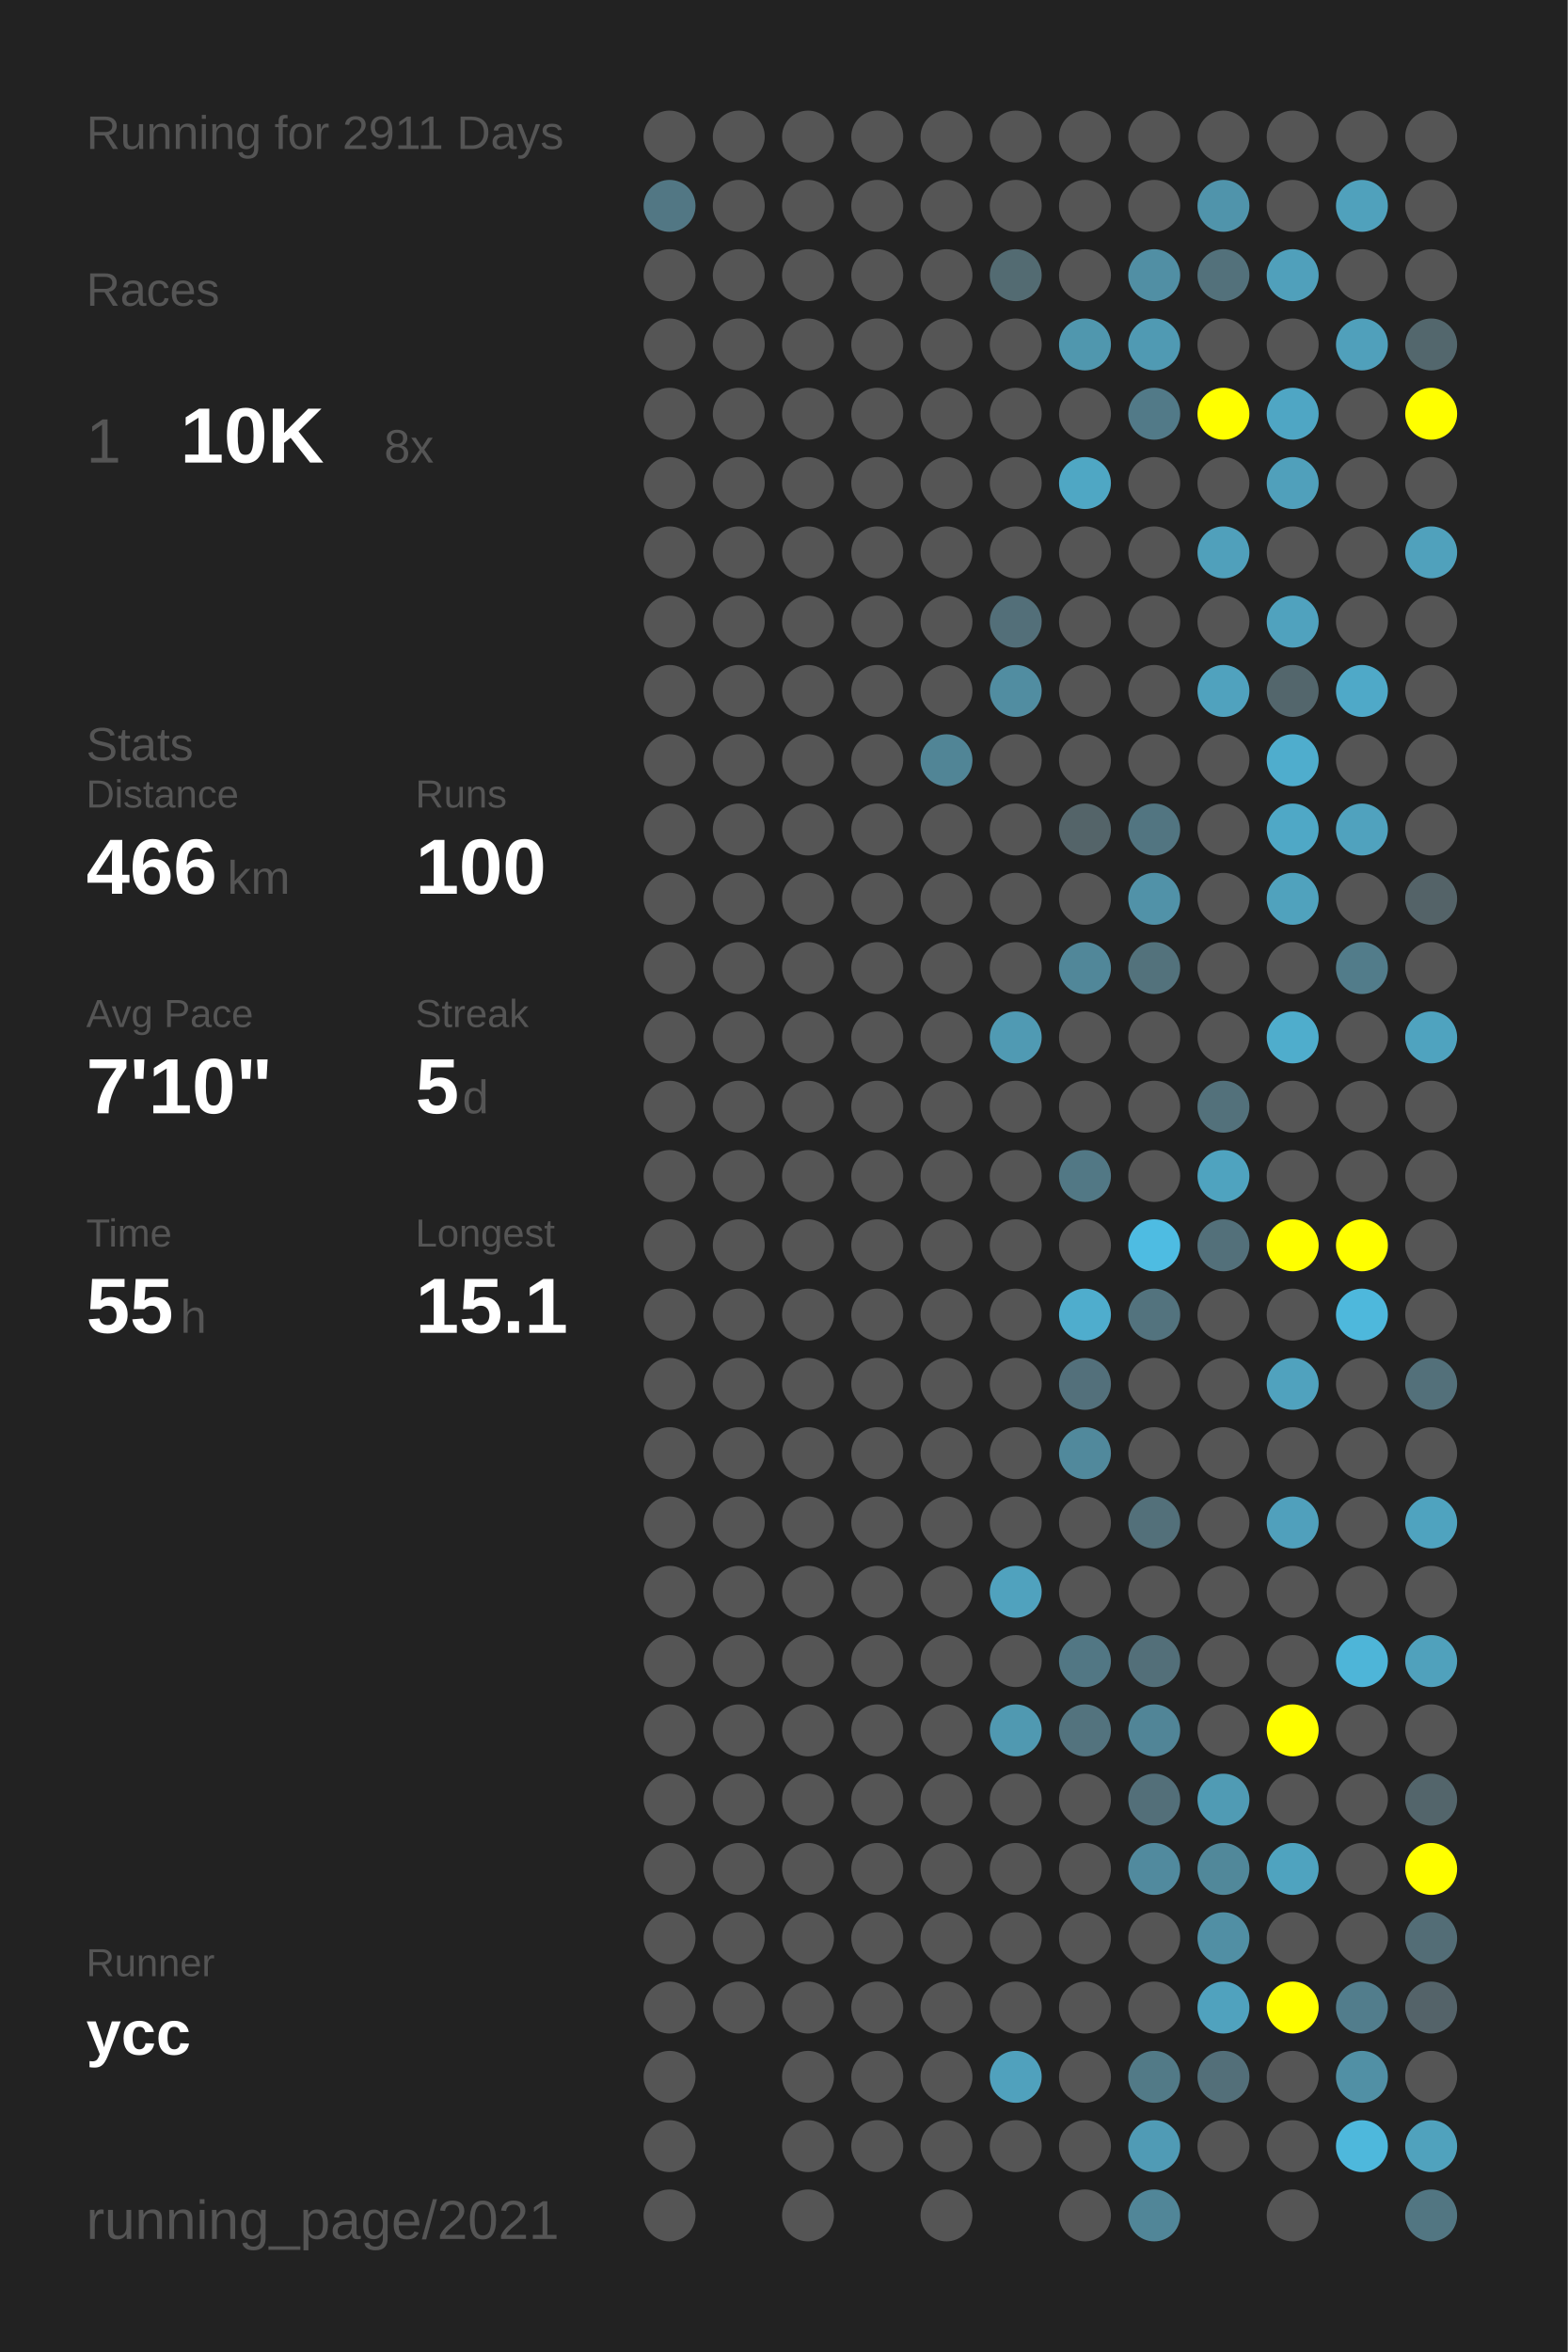
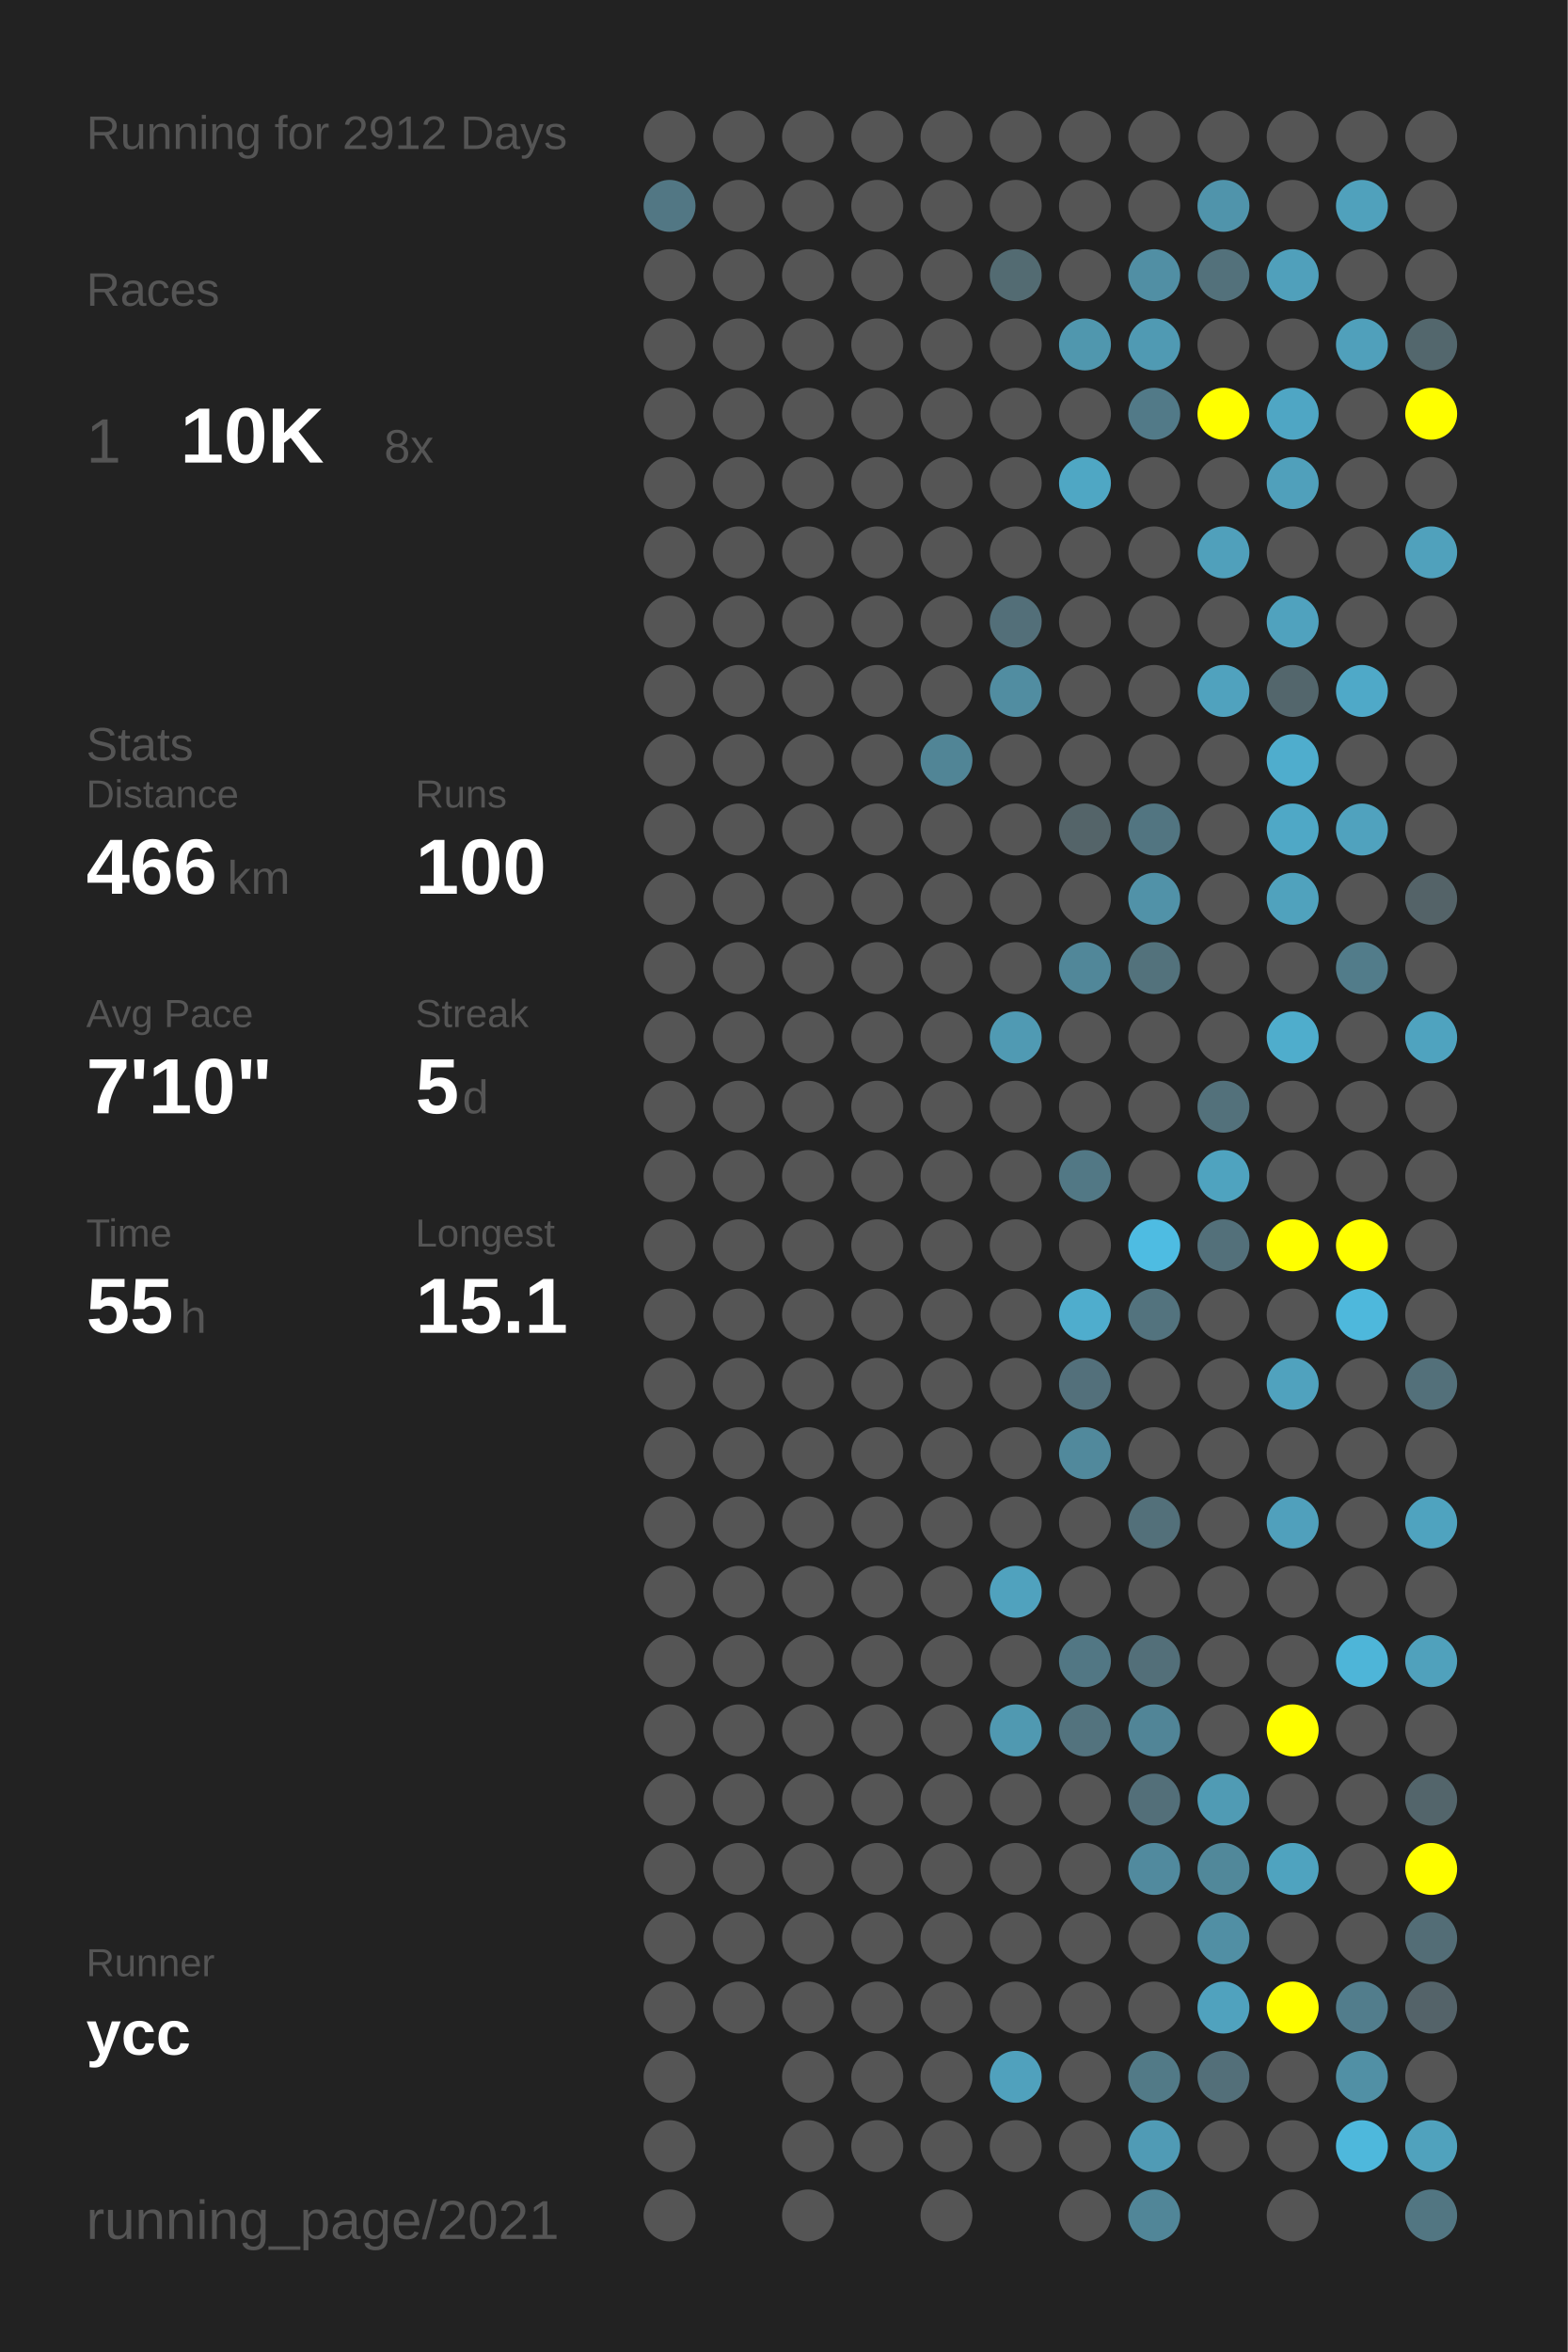
<svg xmlns="http://www.w3.org/2000/svg" baseProfile="full" height="300mm" version="1.1" viewBox="0,0,200,300" width="200mm">
  <defs />
  <rect fill="#222222" height="300" width="200" x="0" y="0" />
-   <text fill="#555555" style="font-size:6px; font-family:Arial;" x="11" y="19">Running for 2911 Days</text>
+   <text fill="#555555" style="font-size:6px; font-family:Arial;" x="11" y="19">Running for 2912 Days</text>
  <text fill="#555555" style="font-size:6px; font-family:Arial;" x="11" y="39">Races</text>
  <text fill="#555555" style="font-size:8px; font-family:Arial;" x="11" y="59">1</text>
  <text fill="#FFFFFF" style="font-size:10px; font-family:Arial; font-weight:bold;" x="23" y="59">10K</text>
  <text fill="#555555" style="font-size:6px; font-family:Arial;" x="49" y="59">8x</text>
  <text fill="#555555" style="font-size:6px; font-family:Arial;" x="11" y="97">Stats</text>
  <text fill="#555555" style="font-size:5px; font-family:Arial;" x="11" y="103">Distance</text>
  <text fill="#FFFFFF" style="font-size:10px; font-family:Arial; font-weight:bold;" x="11" y="114">466</text>
  <text fill="#555555" style="font-size:6px; font-family:Arial;" x="29" y="114">km</text>
  <text fill="#555555" style="font-size:5px; font-family:Arial;" x="53" y="103">Runs</text>
  <text fill="#FFFFFF" style="font-size:10px; font-family:Arial; font-weight:bold;" x="53" y="114">100</text>
  <text fill="#555555" style="font-size:5px; font-family:Arial;" x="11" y="131">Avg Pace</text>
  <text fill="#FFFFFF" style="font-size:10px; font-family:Arial; font-weight:bold;" x="11" y="142">7'10"</text>
  <text fill="#555555" style="font-size:5px; font-family:Arial;" x="53" y="131">Streak</text>
  <text fill="#FFFFFF" style="font-size:10px; font-family:Arial; font-weight:bold;" x="53" y="142">5</text>
  <text fill="#555555" style="font-size:6px; font-family:Arial;" x="59" y="142">d</text>
  <text fill="#555555" style="font-size:5px; font-family:Arial;" x="11" y="159">Time</text>
  <text fill="#FFFFFF" style="font-size:10px; font-family:Arial; font-weight:bold;" x="11" y="170">55</text>
  <text fill="#555555" style="font-size:6px; font-family:Arial;" x="23" y="170">h</text>
  <text fill="#555555" style="font-size:5px; font-family:Arial;" x="53" y="159">Longest</text>
  <text fill="#FFFFFF" style="font-size:10px; font-family:Arial; font-weight:bold;" x="53" y="170">15.1</text>
  <text fill="#555555" style="font-size:5px; font-family:Arial;" x="11" y="252.065">Runner</text>
  <text fill="#FFFFFF" style="font-size:8px; font-family:Arial; font-weight:bold;" x="11" y="262.065">ycc</text>
  <text fill="#555555" style="font-size:7px; font-family:Arial;" x="11" y="285.581">running_page/2021</text>
  <circle cx="85.417" cy="17.419" fill="#555555" r="3.312" />
  <circle cx="85.417" cy="26.258" fill="#527784" r="3.312" />
  <circle cx="85.417" cy="35.097" fill="#555555" r="3.312" />
  <circle cx="85.417" cy="43.935" fill="#555555" r="3.312" />
  <circle cx="85.417" cy="52.774" fill="#555555" r="3.312" />
  <circle cx="85.417" cy="61.613" fill="#555555" r="3.312" />
  <circle cx="85.417" cy="70.452" fill="#555555" r="3.312" />
  <circle cx="85.417" cy="79.29" fill="#555555" r="3.312" />
  <circle cx="85.417" cy="88.129" fill="#555555" r="3.312" />
  <circle cx="85.417" cy="96.968" fill="#555555" r="3.312" />
  <circle cx="85.417" cy="105.806" fill="#555555" r="3.312" />
  <circle cx="85.417" cy="114.645" fill="#555555" r="3.312" />
  <circle cx="85.417" cy="123.484" fill="#555555" r="3.312" />
  <circle cx="85.417" cy="132.323" fill="#555555" r="3.312" />
  <circle cx="85.417" cy="141.161" fill="#555555" r="3.312" />
  <circle cx="85.417" cy="150" fill="#555555" r="3.312" />
  <circle cx="85.417" cy="158.839" fill="#555555" r="3.312" />
  <circle cx="85.417" cy="167.677" fill="#555555" r="3.312" />
  <circle cx="85.417" cy="176.516" fill="#555555" r="3.312" />
  <circle cx="85.417" cy="185.355" fill="#555555" r="3.312" />
  <circle cx="85.417" cy="194.194" fill="#555555" r="3.312" />
  <circle cx="85.417" cy="203.032" fill="#555555" r="3.312" />
  <circle cx="85.417" cy="211.871" fill="#555555" r="3.312" />
  <circle cx="85.417" cy="220.71" fill="#555555" r="3.312" />
  <circle cx="85.417" cy="229.548" fill="#555555" r="3.312" />
  <circle cx="85.417" cy="238.387" fill="#555555" r="3.312" />
  <circle cx="85.417" cy="247.226" fill="#555555" r="3.312" />
  <circle cx="85.417" cy="256.065" fill="#555555" r="3.312" />
  <circle cx="85.417" cy="264.903" fill="#555555" r="3.312" />
  <circle cx="85.417" cy="273.742" fill="#555555" r="3.312" />
  <circle cx="85.417" cy="282.581" fill="#555555" r="3.312" />
  <circle cx="94.25" cy="17.419" fill="#555555" r="3.312" />
  <circle cx="94.25" cy="26.258" fill="#555555" r="3.312" />
  <circle cx="94.25" cy="35.097" fill="#555555" r="3.312" />
  <circle cx="94.25" cy="43.935" fill="#555555" r="3.312" />
  <circle cx="94.25" cy="52.774" fill="#555555" r="3.312" />
  <circle cx="94.25" cy="61.613" fill="#555555" r="3.312" />
  <circle cx="94.25" cy="70.452" fill="#555555" r="3.312" />
  <circle cx="94.25" cy="79.29" fill="#555555" r="3.312" />
  <circle cx="94.25" cy="88.129" fill="#555555" r="3.312" />
  <circle cx="94.25" cy="96.968" fill="#555555" r="3.312" />
  <circle cx="94.25" cy="105.806" fill="#555555" r="3.312" />
  <circle cx="94.25" cy="114.645" fill="#555555" r="3.312" />
  <circle cx="94.25" cy="123.484" fill="#555555" r="3.312" />
  <circle cx="94.25" cy="132.323" fill="#555555" r="3.312" />
  <circle cx="94.25" cy="141.161" fill="#555555" r="3.312" />
  <circle cx="94.25" cy="150" fill="#555555" r="3.312" />
  <circle cx="94.25" cy="158.839" fill="#555555" r="3.312" />
  <circle cx="94.25" cy="167.677" fill="#555555" r="3.312" />
  <circle cx="94.25" cy="176.516" fill="#555555" r="3.312" />
  <circle cx="94.25" cy="185.355" fill="#555555" r="3.312" />
  <circle cx="94.25" cy="194.194" fill="#555555" r="3.312" />
  <circle cx="94.25" cy="203.032" fill="#555555" r="3.312" />
  <circle cx="94.25" cy="211.871" fill="#555555" r="3.312" />
  <circle cx="94.25" cy="220.71" fill="#555555" r="3.312" />
  <circle cx="94.25" cy="229.548" fill="#555555" r="3.312" />
  <circle cx="94.25" cy="238.387" fill="#555555" r="3.312" />
  <circle cx="94.25" cy="247.226" fill="#555555" r="3.312" />
  <circle cx="94.25" cy="256.065" fill="#555555" r="3.312" />
  <circle cx="103.083" cy="17.419" fill="#555555" r="3.312" />
  <circle cx="103.083" cy="26.258" fill="#555555" r="3.312" />
  <circle cx="103.083" cy="35.097" fill="#555555" r="3.312" />
  <circle cx="103.083" cy="43.935" fill="#555555" r="3.312" />
  <circle cx="103.083" cy="52.774" fill="#555555" r="3.312" />
  <circle cx="103.083" cy="61.613" fill="#555555" r="3.312" />
  <circle cx="103.083" cy="70.452" fill="#555555" r="3.312" />
  <circle cx="103.083" cy="79.29" fill="#555555" r="3.312" />
  <circle cx="103.083" cy="88.129" fill="#555555" r="3.312" />
  <circle cx="103.083" cy="96.968" fill="#555555" r="3.312" />
  <circle cx="103.083" cy="105.806" fill="#555555" r="3.312" />
  <circle cx="103.083" cy="114.645" fill="#555555" r="3.312" />
  <circle cx="103.083" cy="123.484" fill="#555555" r="3.312" />
  <circle cx="103.083" cy="132.323" fill="#555555" r="3.312" />
  <circle cx="103.083" cy="141.161" fill="#555555" r="3.312" />
  <circle cx="103.083" cy="150" fill="#555555" r="3.312" />
  <circle cx="103.083" cy="158.839" fill="#555555" r="3.312" />
  <circle cx="103.083" cy="167.677" fill="#555555" r="3.312" />
  <circle cx="103.083" cy="176.516" fill="#555555" r="3.312" />
  <circle cx="103.083" cy="185.355" fill="#555555" r="3.312" />
  <circle cx="103.083" cy="194.194" fill="#555555" r="3.312" />
  <circle cx="103.083" cy="203.032" fill="#555555" r="3.312" />
  <circle cx="103.083" cy="211.871" fill="#555555" r="3.312" />
  <circle cx="103.083" cy="220.71" fill="#555555" r="3.312" />
  <circle cx="103.083" cy="229.548" fill="#555555" r="3.312" />
  <circle cx="103.083" cy="238.387" fill="#555555" r="3.312" />
  <circle cx="103.083" cy="247.226" fill="#555555" r="3.312" />
  <circle cx="103.083" cy="256.065" fill="#555555" r="3.312" />
  <circle cx="103.083" cy="264.903" fill="#555555" r="3.312" />
  <circle cx="103.083" cy="273.742" fill="#555555" r="3.312" />
  <circle cx="103.083" cy="282.581" fill="#555555" r="3.312" />
  <circle cx="111.917" cy="17.419" fill="#555555" r="3.312" />
  <circle cx="111.917" cy="26.258" fill="#555555" r="3.312" />
  <circle cx="111.917" cy="35.097" fill="#555555" r="3.312" />
  <circle cx="111.917" cy="43.935" fill="#555555" r="3.312" />
  <circle cx="111.917" cy="52.774" fill="#555555" r="3.312" />
  <circle cx="111.917" cy="61.613" fill="#555555" r="3.312" />
  <circle cx="111.917" cy="70.452" fill="#555555" r="3.312" />
  <circle cx="111.917" cy="79.29" fill="#555555" r="3.312" />
  <circle cx="111.917" cy="88.129" fill="#555555" r="3.312" />
  <circle cx="111.917" cy="96.968" fill="#555555" r="3.312" />
  <circle cx="111.917" cy="105.806" fill="#555555" r="3.312" />
  <circle cx="111.917" cy="114.645" fill="#555555" r="3.312" />
  <circle cx="111.917" cy="123.484" fill="#555555" r="3.312" />
  <circle cx="111.917" cy="132.323" fill="#555555" r="3.312" />
  <circle cx="111.917" cy="141.161" fill="#555555" r="3.312" />
  <circle cx="111.917" cy="150" fill="#555555" r="3.312" />
  <circle cx="111.917" cy="158.839" fill="#555555" r="3.312" />
  <circle cx="111.917" cy="167.677" fill="#555555" r="3.312" />
  <circle cx="111.917" cy="176.516" fill="#555555" r="3.312" />
  <circle cx="111.917" cy="185.355" fill="#555555" r="3.312" />
  <circle cx="111.917" cy="194.194" fill="#555555" r="3.312" />
  <circle cx="111.917" cy="203.032" fill="#555555" r="3.312" />
  <circle cx="111.917" cy="211.871" fill="#555555" r="3.312" />
  <circle cx="111.917" cy="220.71" fill="#555555" r="3.312" />
  <circle cx="111.917" cy="229.548" fill="#555555" r="3.312" />
  <circle cx="111.917" cy="238.387" fill="#555555" r="3.312" />
  <circle cx="111.917" cy="247.226" fill="#555555" r="3.312" />
  <circle cx="111.917" cy="256.065" fill="#555555" r="3.312" />
  <circle cx="111.917" cy="264.903" fill="#555555" r="3.312" />
  <circle cx="111.917" cy="273.742" fill="#555555" r="3.312" />
  <circle cx="120.75" cy="17.419" fill="#555555" r="3.312" />
  <circle cx="120.75" cy="26.258" fill="#555555" r="3.312" />
  <circle cx="120.75" cy="35.097" fill="#555555" r="3.312" />
  <circle cx="120.75" cy="43.935" fill="#555555" r="3.312" />
  <circle cx="120.75" cy="52.774" fill="#555555" r="3.312" />
  <circle cx="120.75" cy="61.613" fill="#555555" r="3.312" />
  <circle cx="120.75" cy="70.452" fill="#555555" r="3.312" />
  <circle cx="120.75" cy="79.29" fill="#555555" r="3.312" />
  <circle cx="120.75" cy="88.129" fill="#555555" r="3.312" />
  <circle cx="120.75" cy="96.968" fill="#518596" r="3.312" />
  <circle cx="120.75" cy="105.806" fill="#555555" r="3.312" />
  <circle cx="120.75" cy="114.645" fill="#555555" r="3.312" />
  <circle cx="120.75" cy="123.484" fill="#555555" r="3.312" />
  <circle cx="120.75" cy="132.323" fill="#555555" r="3.312" />
  <circle cx="120.75" cy="141.161" fill="#555555" r="3.312" />
  <circle cx="120.75" cy="150" fill="#555555" r="3.312" />
  <circle cx="120.75" cy="158.839" fill="#555555" r="3.312" />
  <circle cx="120.75" cy="167.677" fill="#555555" r="3.312" />
  <circle cx="120.75" cy="176.516" fill="#555555" r="3.312" />
  <circle cx="120.75" cy="185.355" fill="#555555" r="3.312" />
  <circle cx="120.75" cy="194.194" fill="#555555" r="3.312" />
  <circle cx="120.75" cy="203.032" fill="#555555" r="3.312" />
  <circle cx="120.75" cy="211.871" fill="#555555" r="3.312" />
  <circle cx="120.75" cy="220.71" fill="#555555" r="3.312" />
  <circle cx="120.75" cy="229.548" fill="#555555" r="3.312" />
  <circle cx="120.75" cy="238.387" fill="#555555" r="3.312" />
  <circle cx="120.75" cy="247.226" fill="#555555" r="3.312" />
  <circle cx="120.75" cy="256.065" fill="#555555" r="3.312" />
  <circle cx="120.75" cy="264.903" fill="#555555" r="3.312" />
  <circle cx="120.75" cy="273.742" fill="#555555" r="3.312" />
  <circle cx="120.75" cy="282.581" fill="#555555" r="3.312" />
  <circle cx="129.583" cy="17.419" fill="#555555" r="3.312" />
  <circle cx="129.583" cy="26.258" fill="#555555" r="3.312" />
  <circle cx="129.583" cy="35.097" fill="#536b72" r="3.312" />
  <circle cx="129.583" cy="43.935" fill="#555555" r="3.312" />
  <circle cx="129.583" cy="52.774" fill="#555555" r="3.312" />
  <circle cx="129.583" cy="61.613" fill="#555555" r="3.312" />
  <circle cx="129.583" cy="70.452" fill="#555555" r="3.312" />
  <circle cx="129.583" cy="79.29" fill="#536f79" r="3.312" />
  <circle cx="129.583" cy="88.129" fill="#518da1" r="3.312" />
  <circle cx="129.583" cy="96.968" fill="#555555" r="3.312" />
  <circle cx="129.583" cy="105.806" fill="#555555" r="3.312" />
  <circle cx="129.583" cy="114.645" fill="#555555" r="3.312" />
  <circle cx="129.583" cy="123.484" fill="#555555" r="3.312" />
  <circle cx="129.583" cy="132.323" fill="#509ab3" r="3.312" />
  <circle cx="129.583" cy="141.161" fill="#555555" r="3.312" />
  <circle cx="129.583" cy="150" fill="#555555" r="3.312" />
  <circle cx="129.583" cy="158.839" fill="#555555" r="3.312" />
  <circle cx="129.583" cy="167.677" fill="#555555" r="3.312" />
  <circle cx="129.583" cy="176.516" fill="#555555" r="3.312" />
  <circle cx="129.583" cy="185.355" fill="#555555" r="3.312" />
  <circle cx="129.583" cy="194.194" fill="#555555" r="3.312" />
  <circle cx="129.583" cy="203.032" fill="#50a2be" r="3.312" />
  <circle cx="129.583" cy="211.871" fill="#555555" r="3.312" />
  <circle cx="129.583" cy="220.71" fill="#5099b1" r="3.312" />
  <circle cx="129.583" cy="229.548" fill="#555555" r="3.312" />
  <circle cx="129.583" cy="238.387" fill="#555555" r="3.312" />
  <circle cx="129.583" cy="247.226" fill="#555555" r="3.312" />
  <circle cx="129.583" cy="256.065" fill="#555555" r="3.312" />
  <circle cx="129.583" cy="264.903" fill="#50a1bd" r="3.312" />
  <circle cx="129.583" cy="273.742" fill="#555555" r="3.312" />
  <circle cx="138.417" cy="17.419" fill="#555555" r="3.312" />
  <circle cx="138.417" cy="26.258" fill="#555555" r="3.312" />
  <circle cx="138.417" cy="35.097" fill="#555555" r="3.312" />
  <circle cx="138.417" cy="43.935" fill="#5097ae" r="3.312" />
  <circle cx="138.417" cy="52.774" fill="#555555" r="3.312" />
  <circle cx="138.417" cy="61.613" fill="#4fa7c4" r="3.312" />
  <circle cx="138.417" cy="70.452" fill="#555555" r="3.312" />
  <circle cx="138.417" cy="79.29" fill="#555555" r="3.312" />
  <circle cx="138.417" cy="88.129" fill="#555555" r="3.312" />
  <circle cx="138.417" cy="96.968" fill="#555555" r="3.312" />
  <circle cx="138.417" cy="105.806" fill="#546469" r="3.312" />
  <circle cx="138.417" cy="114.645" fill="#555555" r="3.312" />
  <circle cx="138.417" cy="123.484" fill="#518799" r="3.312" />
  <circle cx="138.417" cy="132.323" fill="#555555" r="3.312" />
  <circle cx="138.417" cy="141.161" fill="#555555" r="3.312" />
  <circle cx="138.417" cy="150" fill="#527885" r="3.312" />
  <circle cx="138.417" cy="158.839" fill="#555555" r="3.312" />
  <circle cx="138.417" cy="167.677" fill="#4fadcd" r="3.312" />
  <circle cx="138.417" cy="176.516" fill="#53707b" r="3.312" />
  <circle cx="138.417" cy="185.355" fill="#51899c" r="3.312" />
  <circle cx="138.417" cy="194.194" fill="#555555" r="3.312" />
  <circle cx="138.417" cy="203.032" fill="#555555" r="3.312" />
  <circle cx="138.417" cy="211.871" fill="#527784" r="3.312" />
  <circle cx="138.417" cy="220.71" fill="#53737e" r="3.312" />
  <circle cx="138.417" cy="229.548" fill="#555555" r="3.312" />
  <circle cx="138.417" cy="238.387" fill="#555555" r="3.312" />
  <circle cx="138.417" cy="247.226" fill="#555555" r="3.312" />
  <circle cx="138.417" cy="256.065" fill="#555555" r="3.312" />
  <circle cx="138.417" cy="264.903" fill="#555555" r="3.312" />
  <circle cx="138.417" cy="273.742" fill="#555555" r="3.312" />
  <circle cx="138.417" cy="282.581" fill="#555555" r="3.312" />
  <circle cx="147.25" cy="17.419" fill="#555555" r="3.312" />
  <circle cx="147.25" cy="26.258" fill="#555555" r="3.312" />
  <circle cx="147.25" cy="35.097" fill="#518fa4" r="3.312" />
  <circle cx="147.25" cy="43.935" fill="#509ab3" r="3.312" />
  <circle cx="147.25" cy="52.774" fill="#527a88" r="3.312" />
  <circle cx="147.25" cy="61.613" fill="#555555" r="3.312" />
  <circle cx="147.25" cy="70.452" fill="#555555" r="3.312" />
  <circle cx="147.25" cy="79.29" fill="#555555" r="3.312" />
  <circle cx="147.25" cy="88.129" fill="#555555" r="3.312" />
  <circle cx="147.25" cy="96.968" fill="#555555" r="3.312" />
  <circle cx="147.25" cy="105.806" fill="#527581" r="3.312" />
  <circle cx="147.25" cy="114.645" fill="#5192a8" r="3.312" />
  <circle cx="147.25" cy="123.484" fill="#53727c" r="3.312" />
  <circle cx="147.25" cy="132.323" fill="#555555" r="3.312" />
  <circle cx="147.25" cy="141.161" fill="#555555" r="3.312" />
  <circle cx="147.25" cy="150" fill="#555555" r="3.312" />
  <circle cx="147.25" cy="158.839" fill="#4ebce2" r="3.312" />
  <circle cx="147.25" cy="167.677" fill="#53737e" r="3.312" />
  <circle cx="147.25" cy="176.516" fill="#555555" r="3.312" />
  <circle cx="147.25" cy="185.355" fill="#555555" r="3.312" />
  <circle cx="147.25" cy="194.194" fill="#53707a" r="3.312" />
  <circle cx="147.25" cy="203.032" fill="#555555" r="3.312" />
  <circle cx="147.25" cy="211.871" fill="#536f79" r="3.312" />
  <circle cx="147.25" cy="220.71" fill="#518597" r="3.312" />
  <circle cx="147.25" cy="229.548" fill="#536f79" r="3.312" />
  <circle cx="147.25" cy="238.387" fill="#518a9e" r="3.312" />
  <circle cx="147.25" cy="247.226" fill="#555555" r="3.312" />
  <circle cx="147.25" cy="256.065" fill="#555555" r="3.312" />
  <circle cx="147.25" cy="264.903" fill="#527a87" r="3.312" />
  <circle cx="147.25" cy="273.742" fill="#509bb5" r="3.312" />
  <circle cx="147.25" cy="282.581" fill="#518698" r="3.312" />
  <circle cx="156.083" cy="17.419" fill="#555555" r="3.312" />
  <circle cx="156.083" cy="26.258" fill="#5094ab" r="3.312" />
  <circle cx="156.083" cy="35.097" fill="#53717b" r="3.312" />
  <circle cx="156.083" cy="43.935" fill="#555555" r="3.312" />
  <circle cx="156.083" cy="52.774" fill="#FFFF00" r="3.312" />
  <circle cx="156.083" cy="61.613" fill="#555555" r="3.312" />
  <circle cx="156.083" cy="70.452" fill="#50a0bb" r="3.312" />
  <circle cx="156.083" cy="79.29" fill="#555555" r="3.312" />
  <circle cx="156.083" cy="88.129" fill="#50a2be" r="3.312" />
  <circle cx="156.083" cy="96.968" fill="#555555" r="3.312" />
  <circle cx="156.083" cy="105.806" fill="#555555" r="3.312" />
  <circle cx="156.083" cy="114.645" fill="#555555" r="3.312" />
  <circle cx="156.083" cy="123.484" fill="#555555" r="3.312" />
  <circle cx="156.083" cy="132.323" fill="#555555" r="3.312" />
  <circle cx="156.083" cy="141.161" fill="#53717b" r="3.312" />
  <circle cx="156.083" cy="150" fill="#4fa3bf" r="3.312" />
  <circle cx="156.083" cy="158.839" fill="#53707a" r="3.312" />
  <circle cx="156.083" cy="167.677" fill="#555555" r="3.312" />
  <circle cx="156.083" cy="176.516" fill="#555555" r="3.312" />
  <circle cx="156.083" cy="185.355" fill="#555555" r="3.312" />
  <circle cx="156.083" cy="194.194" fill="#555555" r="3.312" />
  <circle cx="156.083" cy="203.032" fill="#555555" r="3.312" />
  <circle cx="156.083" cy="211.871" fill="#555555" r="3.312" />
  <circle cx="156.083" cy="220.71" fill="#555555" r="3.312" />
  <circle cx="156.083" cy="229.548" fill="#509bb4" r="3.312" />
  <circle cx="156.083" cy="238.387" fill="#51889a" r="3.312" />
  <circle cx="156.083" cy="247.226" fill="#518fa4" r="3.312" />
  <circle cx="156.083" cy="256.065" fill="#50a2be" r="3.312" />
  <circle cx="156.083" cy="264.903" fill="#536f79" r="3.312" />
  <circle cx="156.083" cy="273.742" fill="#555555" r="3.312" />
  <circle cx="164.917" cy="17.419" fill="#555555" r="3.312" />
  <circle cx="164.917" cy="26.258" fill="#555555" r="3.312" />
  <circle cx="164.917" cy="35.097" fill="#50a0bb" r="3.312" />
  <circle cx="164.917" cy="43.935" fill="#555555" r="3.312" />
  <circle cx="164.917" cy="52.774" fill="#4fa6c4" r="3.312" />
  <circle cx="164.917" cy="61.613" fill="#50a0bb" r="3.312" />
  <circle cx="164.917" cy="70.452" fill="#555555" r="3.312" />
  <circle cx="164.917" cy="79.29" fill="#50a2be" r="3.312" />
  <circle cx="164.917" cy="88.129" fill="#53666c" r="3.312" />
  <circle cx="164.917" cy="96.968" fill="#4fadcd" r="3.312" />
  <circle cx="164.917" cy="105.806" fill="#4fa8c6" r="3.312" />
  <circle cx="164.917" cy="114.645" fill="#50a2bd" r="3.312" />
  <circle cx="164.917" cy="123.484" fill="#555555" r="3.312" />
  <circle cx="164.917" cy="132.323" fill="#4fadcc" r="3.312" />
  <circle cx="164.917" cy="141.161" fill="#555555" r="3.312" />
  <circle cx="164.917" cy="150" fill="#555555" r="3.312" />
  <circle cx="164.917" cy="158.839" fill="#FFFF00" r="3.312" />
  <circle cx="164.917" cy="167.677" fill="#555555" r="3.312" />
  <circle cx="164.917" cy="176.516" fill="#50a2be" r="3.312" />
  <circle cx="164.917" cy="185.355" fill="#555555" r="3.312" />
  <circle cx="164.917" cy="194.194" fill="#50a0bc" r="3.312" />
  <circle cx="164.917" cy="203.032" fill="#555555" r="3.312" />
  <circle cx="164.917" cy="211.871" fill="#555555" r="3.312" />
  <circle cx="164.917" cy="220.71" fill="#FFFF00" r="3.312" />
  <circle cx="164.917" cy="229.548" fill="#555555" r="3.312" />
  <circle cx="164.917" cy="238.387" fill="#4fa3bf" r="3.312" />
  <circle cx="164.917" cy="247.226" fill="#555555" r="3.312" />
  <circle cx="164.917" cy="256.065" fill="#FFFF00" r="3.312" />
  <circle cx="164.917" cy="264.903" fill="#555555" r="3.312" />
  <circle cx="164.917" cy="273.742" fill="#555555" r="3.312" />
  <circle cx="164.917" cy="282.581" fill="#555555" r="3.312" />
  <circle cx="173.75" cy="17.419" fill="#555555" r="3.312" />
  <circle cx="173.75" cy="26.258" fill="#50a1bc" r="3.312" />
  <circle cx="173.75" cy="35.097" fill="#555555" r="3.312" />
  <circle cx="173.75" cy="43.935" fill="#50a0bb" r="3.312" />
  <circle cx="173.75" cy="52.774" fill="#555555" r="3.312" />
  <circle cx="173.75" cy="61.613" fill="#555555" r="3.312" />
  <circle cx="173.75" cy="70.452" fill="#555555" r="3.312" />
  <circle cx="173.75" cy="79.29" fill="#555555" r="3.312" />
  <circle cx="173.75" cy="88.129" fill="#4fa9c8" r="3.312" />
  <circle cx="173.75" cy="96.968" fill="#555555" r="3.312" />
  <circle cx="173.75" cy="105.806" fill="#50a2be" r="3.312" />
  <circle cx="173.75" cy="114.645" fill="#555555" r="3.312" />
  <circle cx="173.75" cy="123.484" fill="#527c8a" r="3.312" />
  <circle cx="173.75" cy="132.323" fill="#555555" r="3.312" />
  <circle cx="173.75" cy="141.161" fill="#555555" r="3.312" />
  <circle cx="173.75" cy="150" fill="#555555" r="3.312" />
  <circle cx="173.75" cy="158.839" fill="#FFFF00" r="3.312" />
  <circle cx="173.75" cy="167.677" fill="#4eb8dc" r="3.312" />
  <circle cx="173.75" cy="176.516" fill="#555555" r="3.312" />
  <circle cx="173.75" cy="185.355" fill="#555555" r="3.312" />
  <circle cx="173.75" cy="194.194" fill="#555555" r="3.312" />
  <circle cx="173.75" cy="203.032" fill="#555555" r="3.312" />
  <circle cx="173.75" cy="211.871" fill="#4eb5d8" r="3.312" />
  <circle cx="173.75" cy="220.71" fill="#555555" r="3.312" />
  <circle cx="173.75" cy="229.548" fill="#555555" r="3.312" />
  <circle cx="173.75" cy="238.387" fill="#555555" r="3.312" />
  <circle cx="173.75" cy="247.226" fill="#555555" r="3.312" />
  <circle cx="173.75" cy="256.065" fill="#527d8c" r="3.312" />
  <circle cx="173.75" cy="264.903" fill="#5190a5" r="3.312" />
  <circle cx="173.75" cy="273.742" fill="#4eb8dc" r="3.312" />
  <circle cx="182.583" cy="17.419" fill="#555555" r="3.312" />
  <circle cx="182.583" cy="26.258" fill="#555555" r="3.312" />
  <circle cx="182.583" cy="35.097" fill="#555555" r="3.312" />
  <circle cx="182.583" cy="43.935" fill="#53676d" r="3.312" />
  <circle cx="182.583" cy="52.774" fill="#FFFF00" r="3.312" />
  <circle cx="182.583" cy="61.613" fill="#555555" r="3.312" />
  <circle cx="182.583" cy="70.452" fill="#50a1bc" r="3.312" />
  <circle cx="182.583" cy="79.29" fill="#555555" r="3.312" />
  <circle cx="182.583" cy="88.129" fill="#555555" r="3.312" />
  <circle cx="182.583" cy="96.968" fill="#555555" r="3.312" />
  <circle cx="182.583" cy="105.806" fill="#555555" r="3.312" />
  <circle cx="182.583" cy="114.645" fill="#546368" r="3.312" />
  <circle cx="182.583" cy="123.484" fill="#555555" r="3.312" />
  <circle cx="182.583" cy="132.323" fill="#4fa3bf" r="3.312" />
  <circle cx="182.583" cy="141.161" fill="#555555" r="3.312" />
  <circle cx="182.583" cy="150" fill="#555555" r="3.312" />
  <circle cx="182.583" cy="158.839" fill="#555555" r="3.312" />
  <circle cx="182.583" cy="167.677" fill="#555555" r="3.312" />
  <circle cx="182.583" cy="176.516" fill="#53707a" r="3.312" />
  <circle cx="182.583" cy="185.355" fill="#555555" r="3.312" />
  <circle cx="182.583" cy="194.194" fill="#4fa3bf" r="3.312" />
  <circle cx="182.583" cy="203.032" fill="#555555" r="3.312" />
  <circle cx="182.583" cy="211.871" fill="#50a1bc" r="3.312" />
  <circle cx="182.583" cy="220.71" fill="#555555" r="3.312" />
  <circle cx="182.583" cy="229.548" fill="#53656b" r="3.312" />
  <circle cx="182.583" cy="238.387" fill="#FFFF00" r="3.312" />
  <circle cx="182.583" cy="247.226" fill="#536d76" r="3.312" />
  <circle cx="182.583" cy="256.065" fill="#546369" r="3.312" />
  <circle cx="182.583" cy="264.903" fill="#555555" r="3.312" />
  <circle cx="182.583" cy="273.742" fill="#50a2bd" r="3.312" />
  <circle cx="182.583" cy="282.581" fill="#527682" r="3.312" />
</svg>
